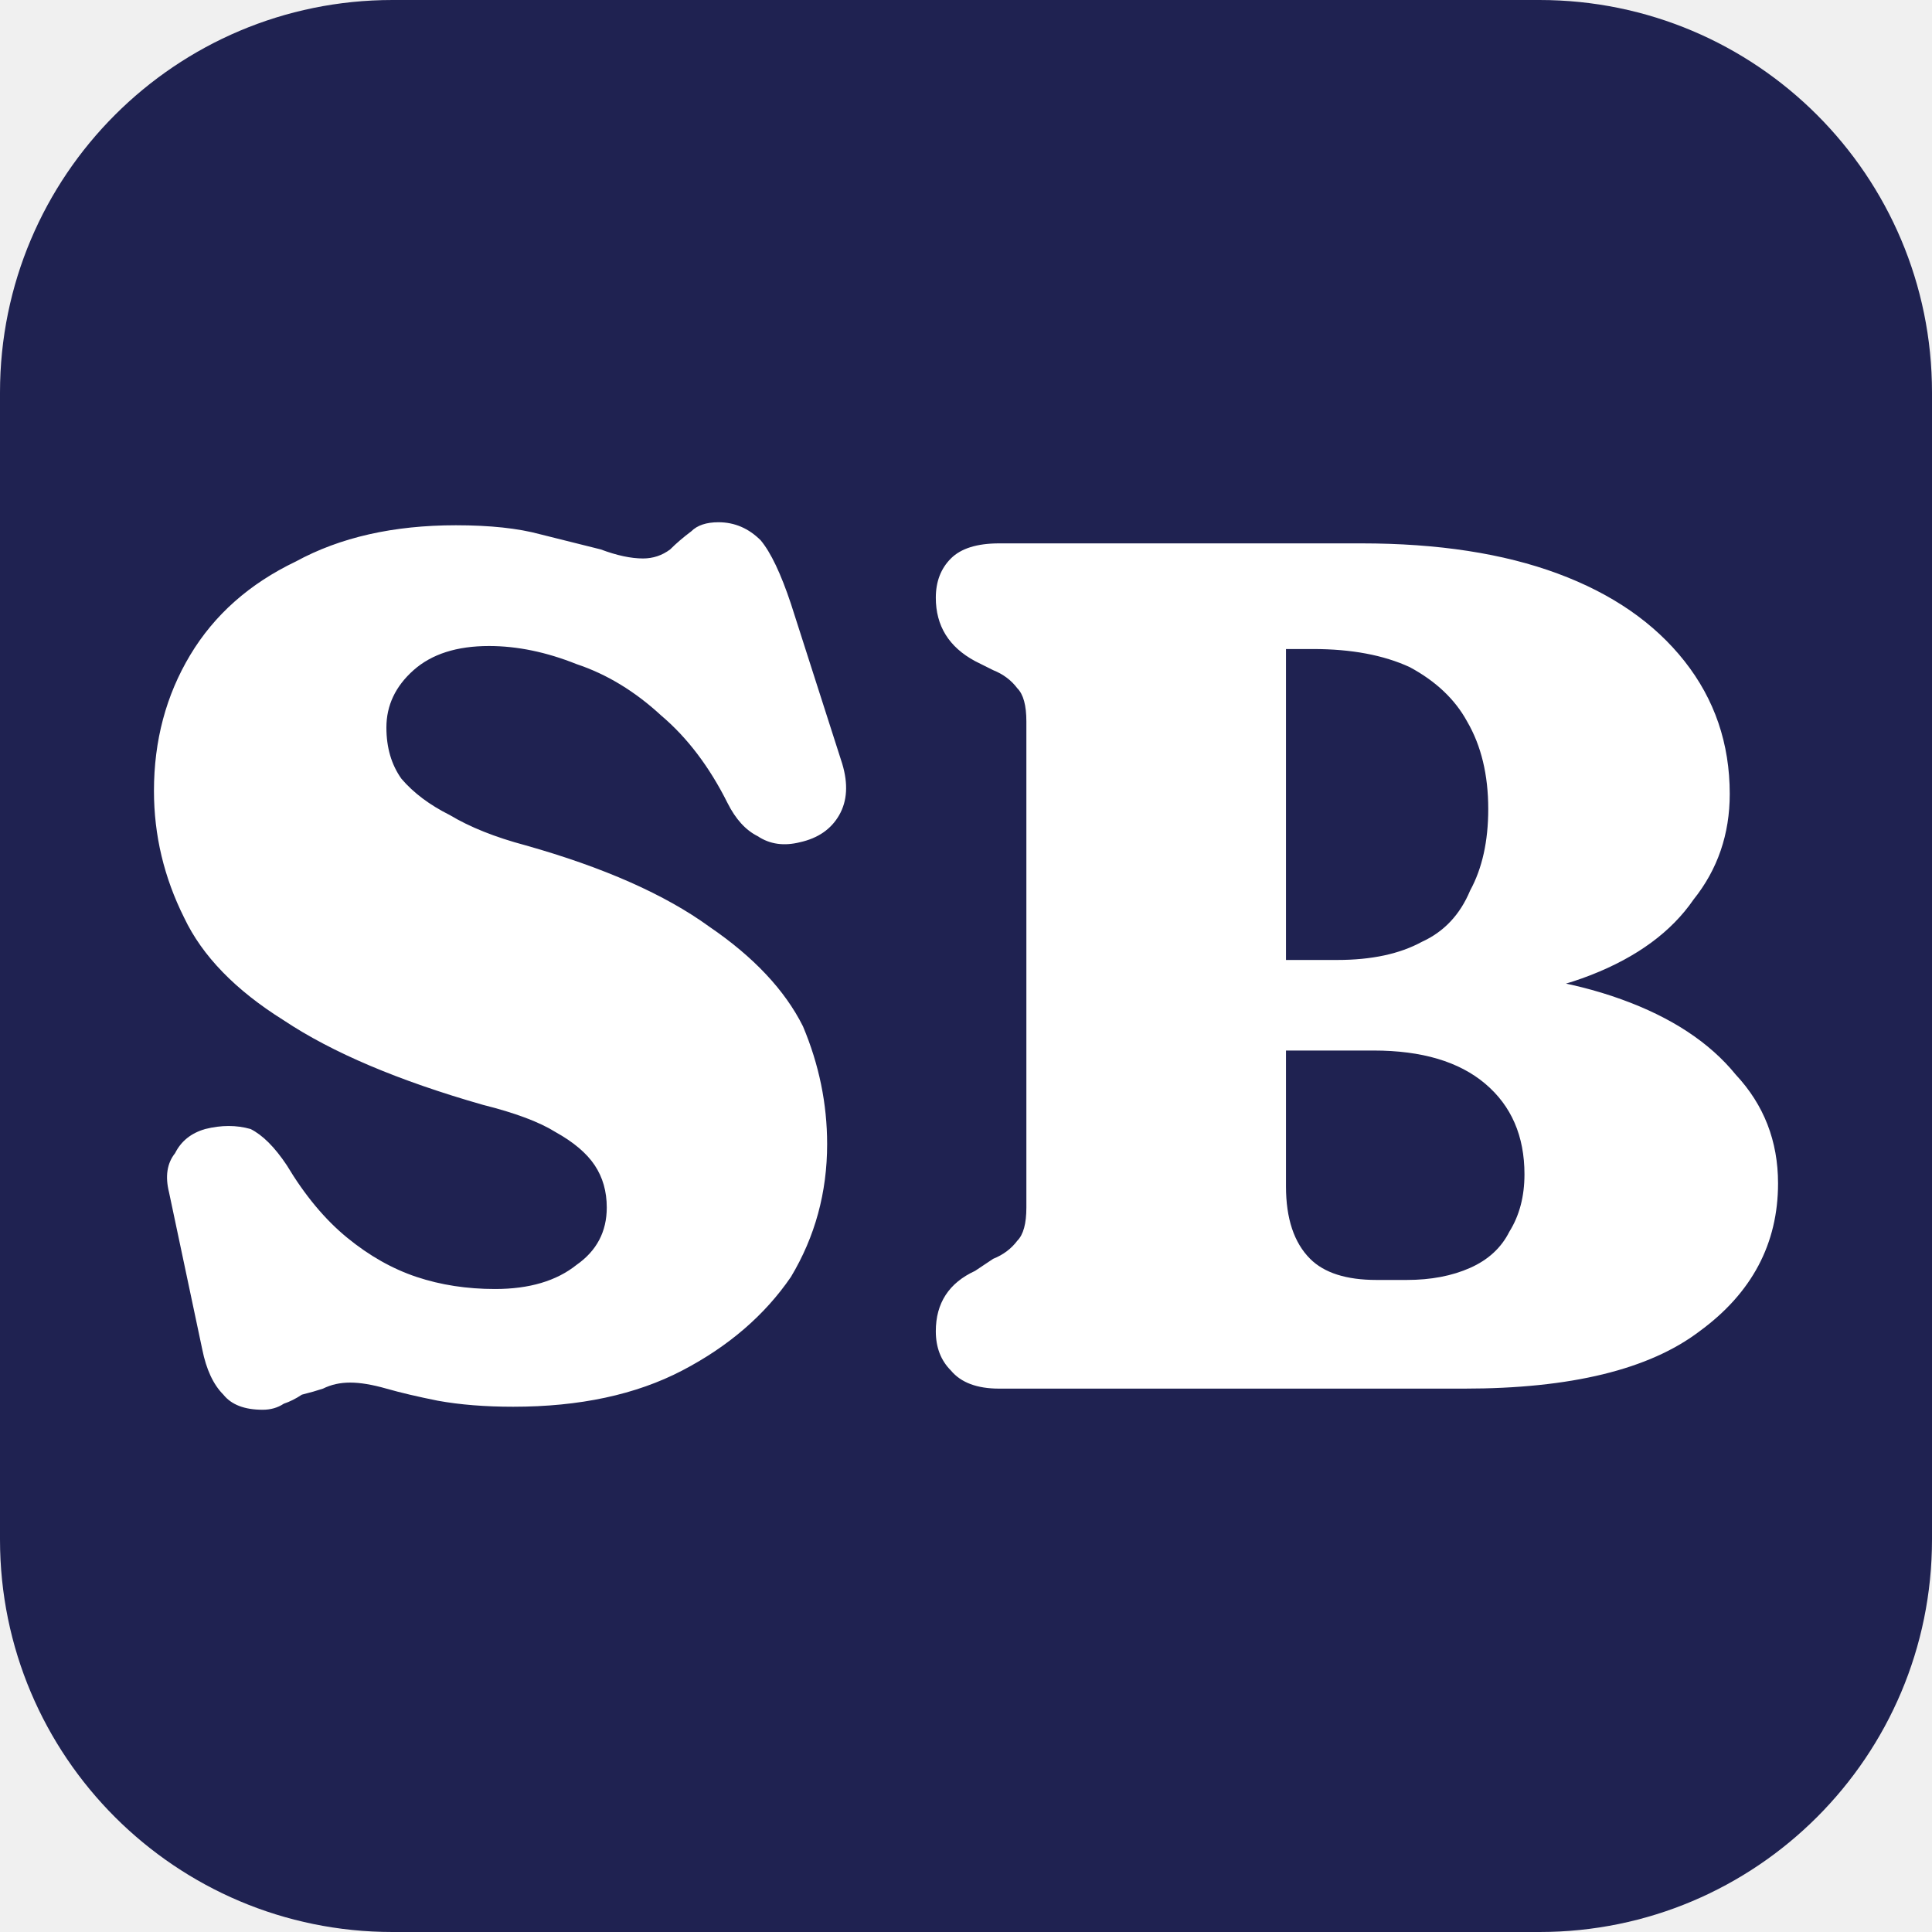
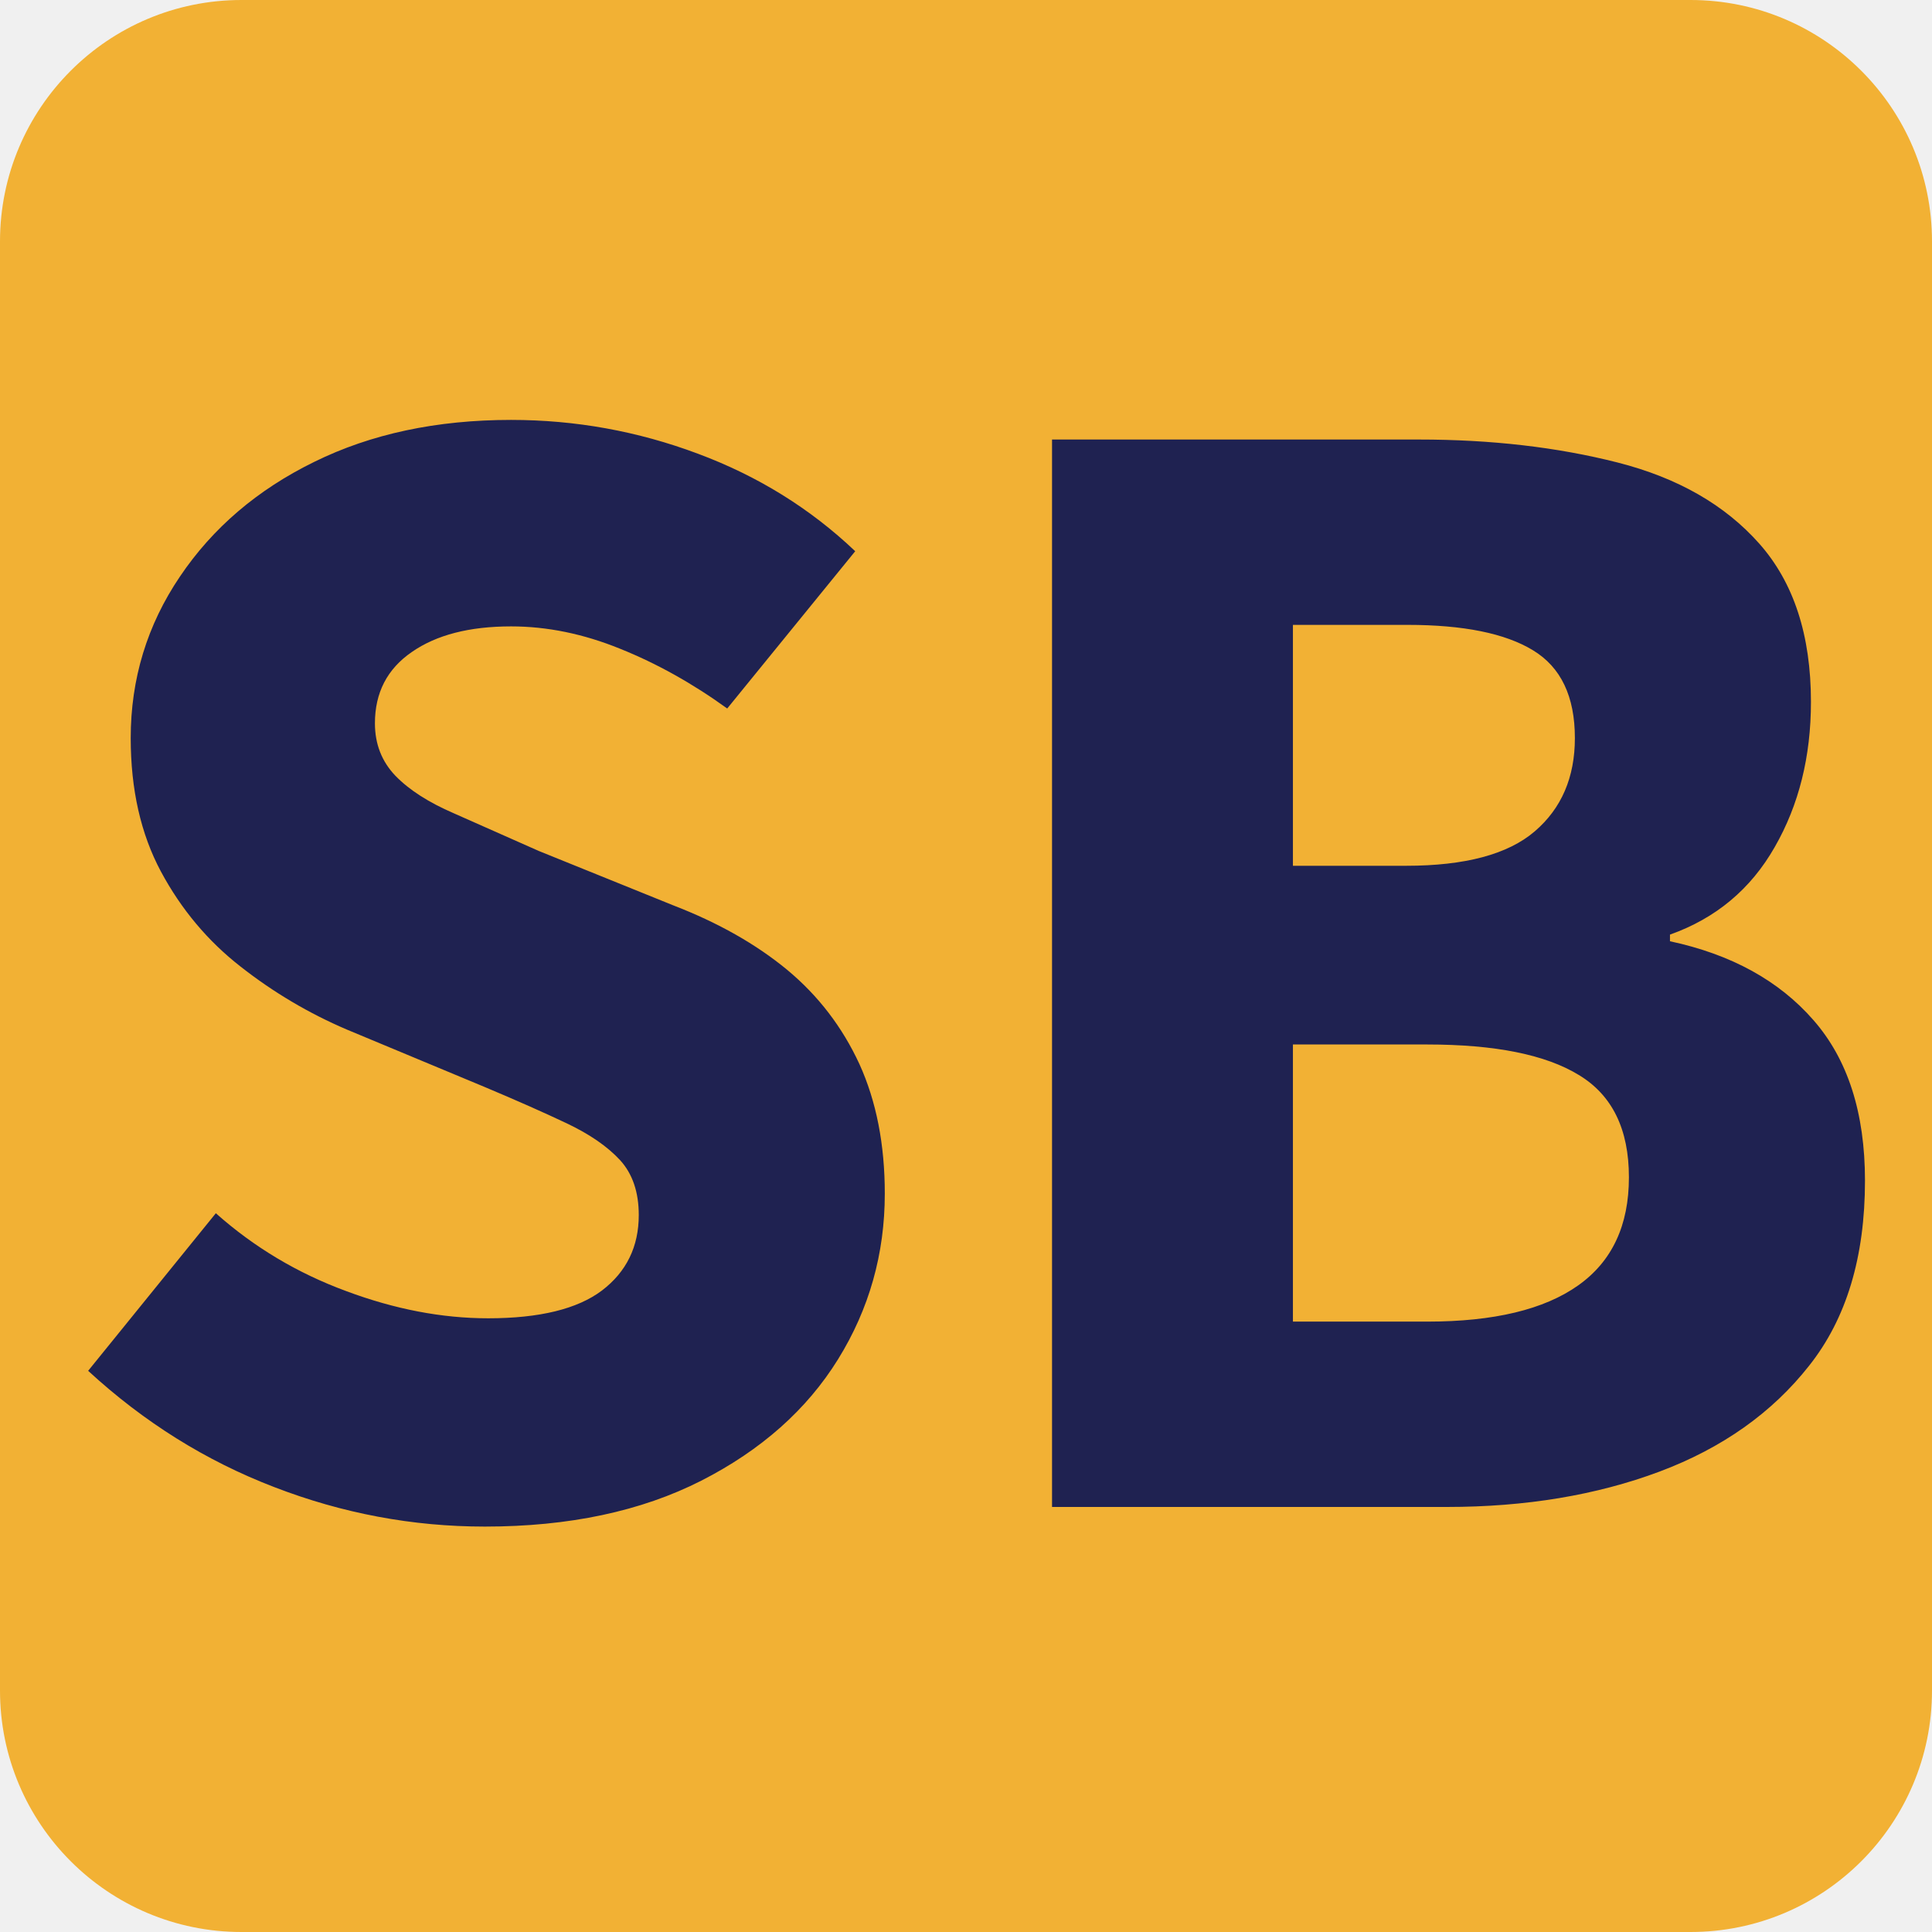
- <svg xmlns="http://www.w3.org/2000/svg" viewBox="0 0 64 64">
-   <rect width="64" height="64" rx="13" fill="#1f2251" />
-   <path fill="#fff" d="M17 46.6Q15.6 46.6 14.5 46.4Q13.5 46.2 12.8 46Q12.1 45.8 11.6 45.8Q11.1 45.8 10.7 46Q10.4 46.1 10 46.2Q9.7 46.4 9.4 46.5Q9.1 46.7 8.7 46.7Q7.8 46.7 7.4 46.2Q6.9 45.7 6.7 44.7L5.6 39.5Q5.4 38.7 5.8 38.2Q6.1 37.6 6.8 37.4Q7.6 37.2 8.3 37.4Q8.9 37.7 9.5 38.6Q10.4 40.1 11.5 41Q12.6 41.9 13.8 42.3Q15 42.7 16.4 42.7Q18.1 42.7 19.1 41.9Q20.1 41.2 20.1 40Q20.1 39.2 19.7 38.6Q19.3 38 18.4 37.5Q17.6 37 16 36.6Q11.8 35.4 9.4 33.8Q7 32.3 6.1 30.4Q5.1 28.4 5.1 26.2Q5.1 23.7 6.3 21.7Q7.5 19.7 9.8 18.6Q12 17.4 15.1 17.4Q16.8 17.4 17.9 17.7Q19.1 18 19.9 18.2Q20.7 18.5 21.3 18.5Q21.8 18.5 22.2 18.2Q22.5 17.9 22.9 17.6Q23.2 17.3 23.8 17.3Q24.6 17.3 25.2 17.9Q25.7 18.5 26.2 20L27.9 25.3Q28.2 26.3 27.8 27Q27.4 27.7 26.5 27.9Q25.7 28.1 25.1 27.7Q24.5 27.4 24.1 26.6Q23.2 24.8 21.9 23.7Q20.6 22.5 19.1 22Q17.6 21.4 16.2 21.4Q14.6 21.4 13.7 22.2Q12.8 23 12.8 24.1Q12.8 25.1 13.3 25.8Q13.9 26.5 14.9 27Q15.9 27.6 17.4 28Q21.3 29.1 23.5 30.7Q25.7 32.2 26.6 34Q27.4 35.9 27.4 37.9Q27.4 40.3 26.2 42.3Q24.9 44.2 22.6 45.4Q20.3 46.6 17 46.6ZM58.9 39.2Q58.9 42.2 56.3 44.1Q53.8 46 48.5 46H33.1Q32 46 31.5 45.4Q31 44.9 31 44.1Q31 42.7 32.3 42.1L32.9 41.7Q33.4 41.5 33.7 41.1Q34 40.8 34 40V23.9Q34 23.1 33.7 22.8Q33.4 22.4 32.9 22.2L32.3 21.9Q31 21.2 31 19.8Q31 19 31.5 18.5Q32 18 33.1 18H45.1Q48.9 18 51.6 19Q54.3 20 55.8 21.9Q57.3 23.8 57.3 26.3Q57.3 28.3 56.1 29.8Q55 31.4 52.7 32.3Q50.4 33.2 47.1 33.2L48 32.2Q51.2 32.2 53.7 33.1Q56.2 34 57.5 35.6Q58.9 37.1 58.9 39.2ZM45.5 34.8H39.5V31.8H44.3Q46 31.8 47.1 31.2Q48.2 30.7 48.7 29.5Q49.3 28.4 49.3 26.8Q49.3 25.1 48.6 23.9Q48 22.8 46.7 22.1Q45.4 21.5 43.5 21.5H42.6V39.3Q42.6 40.9 43.4 41.7Q44.1 42.4 45.6 42.4H46.6Q47.8 42.4 48.7 42Q49.6 41.6 50 40.8Q50.5 40 50.5 38.9Q50.5 37 49.2 35.9Q47.9 34.8 45.5 34.8Z" />
+ <svg xmlns="http://www.w3.org/2000/svg" viewBox="0 0 64 64" width="64" height="64">
+   <rect width="64" height="64" rx="8" fill="#f2b134" />
+   <path fill="#1f2251" d="M16.06 50.57Q12.47 50.57 9.08 49.26Q5.69 47.96 2.92 45.41L7.15 40.19Q9.05 41.88 11.47 42.77Q13.88 43.67 16.17 43.67Q18.72 43.67 19.94 42.75Q21.16 41.82 21.16 40.25Q21.16 39.11 20.54 38.43Q19.91 37.75 18.77 37.21Q17.63 36.67 16.06 36.01L11.5 34.11Q9.6 33.3 7.97 32.02Q6.34 30.75 5.33 28.87Q4.33 27 4.33 24.45Q4.33 21.51 5.96 19.1Q7.59 16.68 10.41 15.3Q13.23 13.91 16.93 13.91Q20.13 13.91 23.12 15.03Q26.1 16.14 28.33 18.26L24.09 23.47Q22.36 22.22 20.54 21.49Q18.72 20.75 16.93 20.75Q14.86 20.75 13.64 21.6Q12.42 22.44 12.42 23.96Q12.42 24.99 13.1 25.7Q13.78 26.4 15.03 26.94Q16.27 27.49 17.85 28.19L22.3 29.99Q24.53 30.85 26.08 32.13Q27.62 33.41 28.47 35.25Q29.31 37.1 29.31 39.54Q29.31 42.53 27.76 45.03Q26.21 47.53 23.23 49.05Q20.24 50.57 16.06 50.57ZM34.85 49.92V14.56H47.01Q50.59 14.56 53.58 15.32Q56.57 16.08 58.28 18.01Q59.99 19.94 59.99 23.25Q59.99 25.97 58.79 28.06Q57.6 30.15 55.32 30.96V31.18Q58.36 31.83 60.07 33.79Q61.78 35.74 61.78 39.11Q61.78 42.91 59.93 45.24Q58.09 47.58 54.97 48.75Q51.84 49.92 47.93 49.92ZM42.83 28.68H46.58Q49.51 28.68 50.84 27.54Q52.17 26.4 52.17 24.45Q52.17 22.38 50.78 21.54Q49.4 20.7 46.63 20.7H42.83ZM42.83 43.78H47.28Q50.59 43.78 52.28 42.58Q53.96 41.39 53.96 39Q53.96 36.61 52.3 35.61Q50.65 34.6 47.28 34.6H42.83Z" />
</svg>
